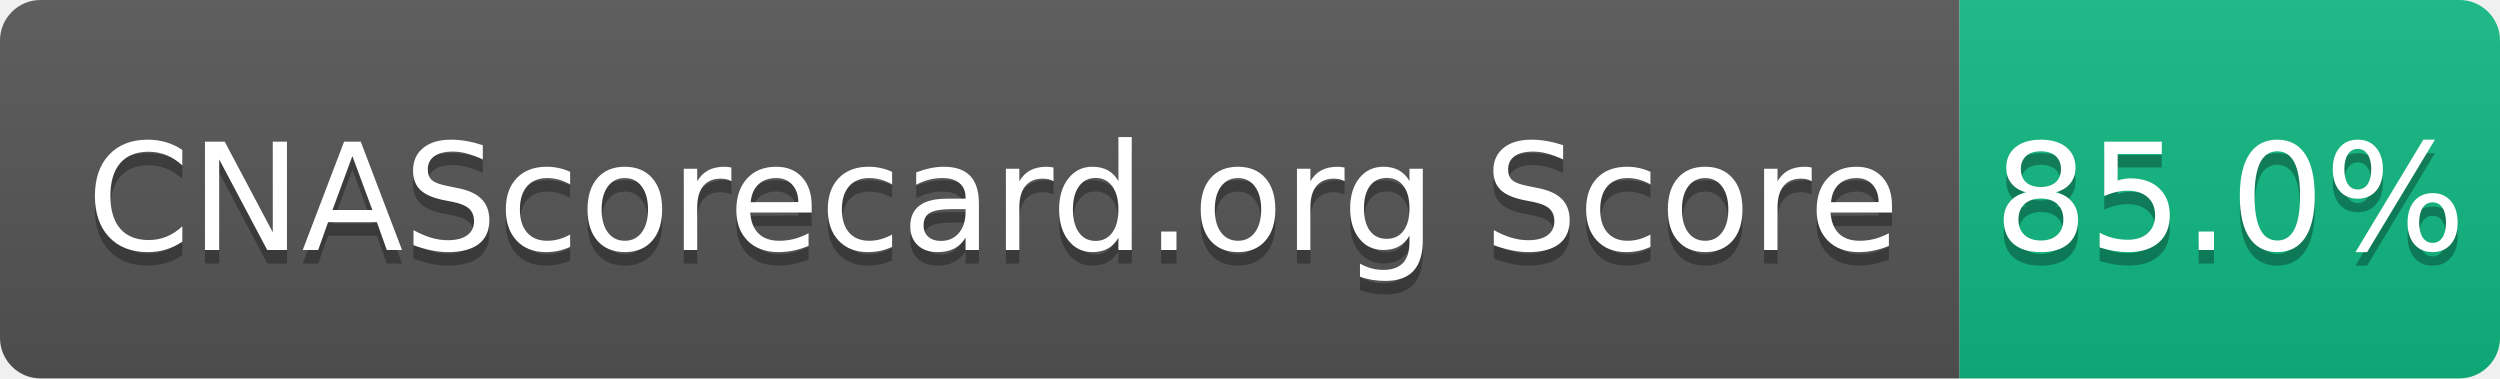
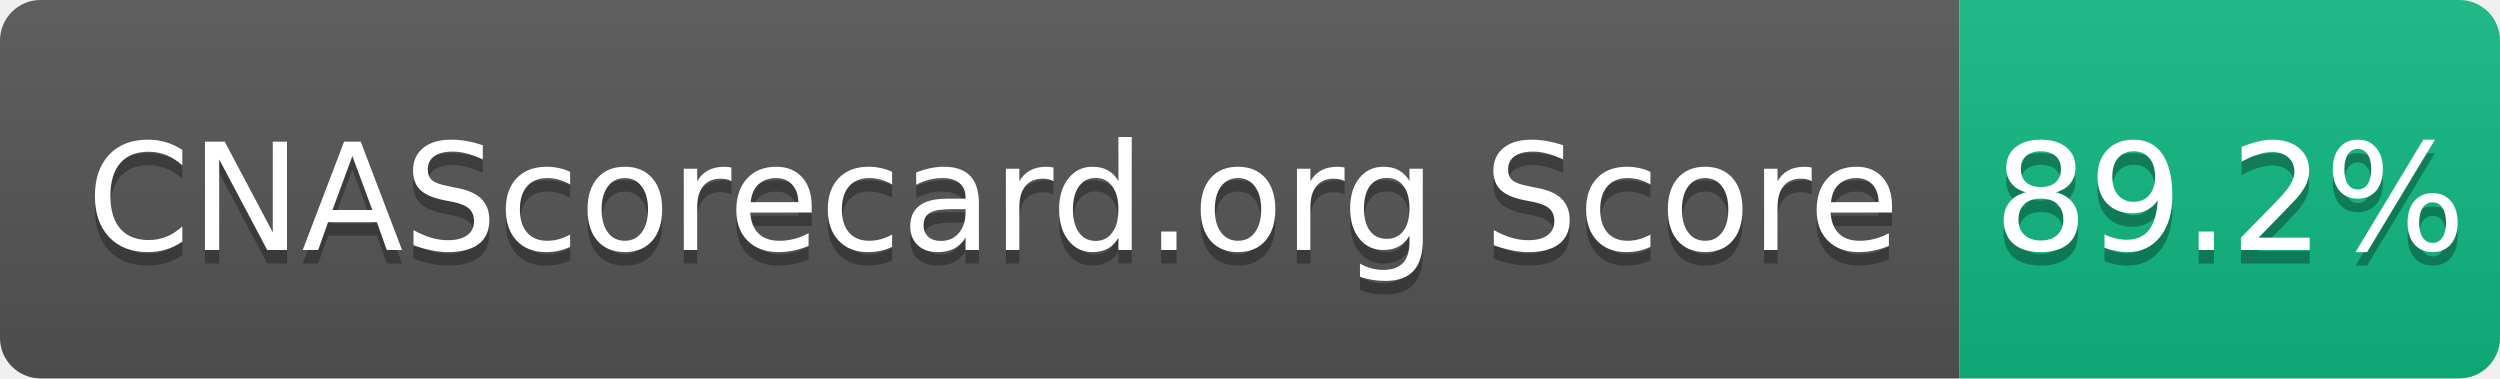
- <svg xmlns="http://www.w3.org/2000/svg" width="185" height="28" role="img" aria-label="CNAScorecard.org Score: 85.0%">
+ <svg xmlns="http://www.w3.org/2000/svg" width="185" height="28" role="img" aria-label="CNAScorecard.org Score: 89.2%">
  <linearGradient id="s" x2="0" y2="100%">
    <stop offset="0" stop-color="#bbb" stop-opacity=".1" />
    <stop offset="1" stop-opacity=".1" />
  </linearGradient>
  <clipPath id="r">
    <rect width="185" height="28" rx="3" fill="#fff" />
  </clipPath>
  <g clip-path="url(#r)">
    <rect width="145" height="28" fill="#555" />
    <rect x="145" width="40" height="28" fill="#10B981" />
    <rect width="185" height="28" fill="url(#s)" />
  </g>
  <g fill="#fff" text-anchor="middle" font-family="Verdana,Geneva,DejaVu Sans,sans-serif" text-rendering="geometricPrecision" font-size="110">
    <text aria-hidden="true" x="735" y="195" fill="#010101" fill-opacity=".3" transform="scale(.1)" textLength="1350">CNAScorecard.org Score</text>
    <text x="735" y="185" transform="scale(.1)" fill="#fff" textLength="1350">CNAScorecard.org Score</text>
-     <text aria-hidden="true" x="1650" y="195" fill="#010101" fill-opacity=".3" transform="scale(.1)" textLength="300">85.0%</text>
-     <text x="1650" y="185" transform="scale(.1)" fill="#fff" textLength="300">85.0%</text>
+     <text aria-hidden="true" x="1650" y="195" fill="#010101" fill-opacity=".3" transform="scale(.1)" textLength="300">89.2%</text>
+     <text x="1650" y="185" transform="scale(.1)" fill="#fff" textLength="300">89.2%</text>
  </g>
</svg>
